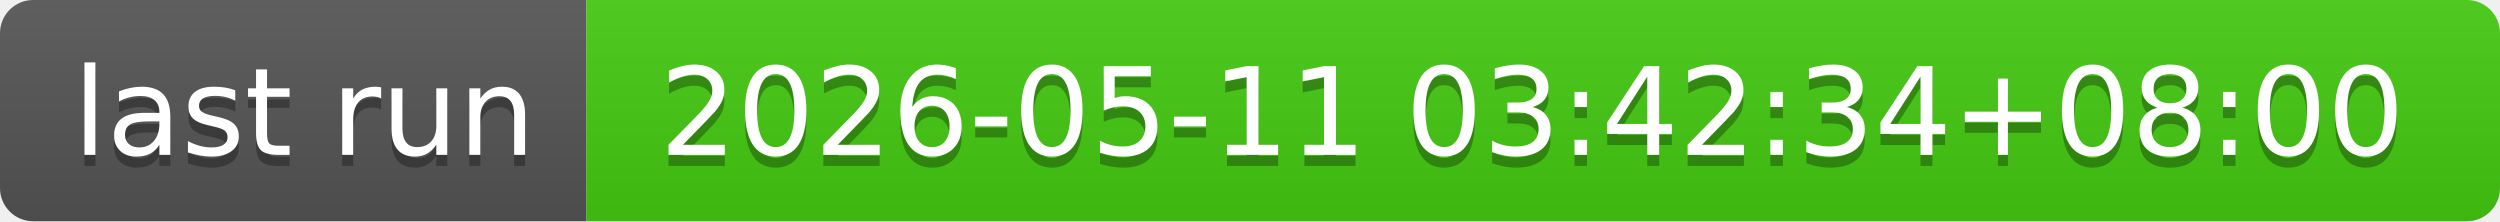
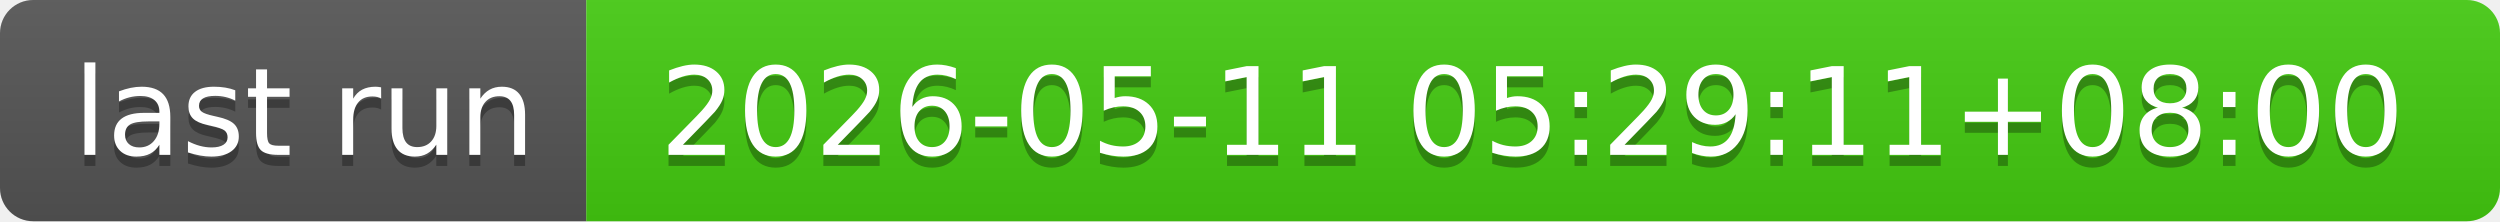
- <svg xmlns="http://www.w3.org/2000/svg" width="226" height="20" role="img" aria-label="last run: 2026-05-11 03:42:34+08:00">
+ <svg xmlns="http://www.w3.org/2000/svg" width="226" height="20" role="img" aria-label="last run: 2026-05-11 05:29:11+08:00">
  <linearGradient id="s" x2="0" y2="100%">
    <stop offset="0" stop-color="#bbb" stop-opacity=".1" />
    <stop offset="1" stop-opacity=".1" />
  </linearGradient>
  <clipPath id="r">
    <rect width="226" height="20" rx="3" fill="#fff" />
  </clipPath>
  <g clip-path="url(#r)">
    <rect width="53" height="20" fill="#555" />
    <rect x="53" width="173" height="20" fill="#4c1" />
    <rect width="226" height="20" fill="url(#s)" />
  </g>
  <g fill="#fff" text-anchor="middle" font-family="Verdana,Geneva,DejaVu Sans,sans-serif" text-rendering="geometricPrecision" font-size="110">
    <text aria-hidden="true" x="275" y="150" fill="#010101" fill-opacity=".3" transform="scale(.1)" textLength="430">last run</text>
    <text x="275" y="140" transform="scale(.1)" fill="#fff" textLength="430">last run</text>
-     <text aria-hidden="true" x="1385" y="150" fill="#010101" fill-opacity=".3" transform="scale(.1)" textLength="1630">2026-05-11 03:42:34+08:00</text>
-     <text x="1385" y="140" transform="scale(.1)" fill="#fff" textLength="1630">2026-05-11 03:42:34+08:00</text>
+     <text aria-hidden="true" x="1385" y="150" fill="#010101" fill-opacity=".3" transform="scale(.1)" textLength="1630">2026-05-11 05:29:11+08:00</text>
+     <text x="1385" y="140" transform="scale(.1)" fill="#fff" textLength="1630">2026-05-11 05:29:11+08:00</text>
  </g>
</svg>
